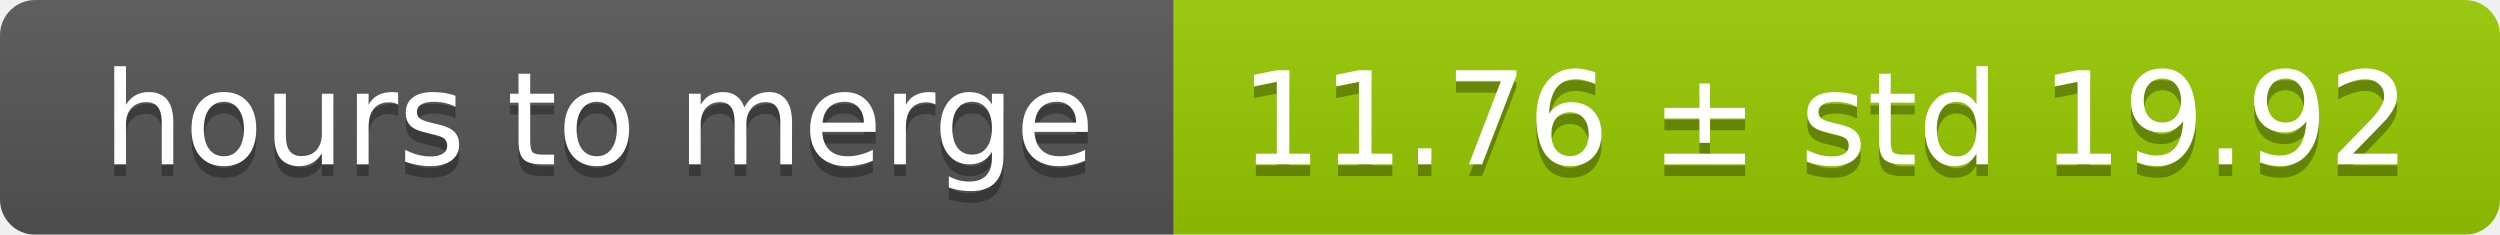
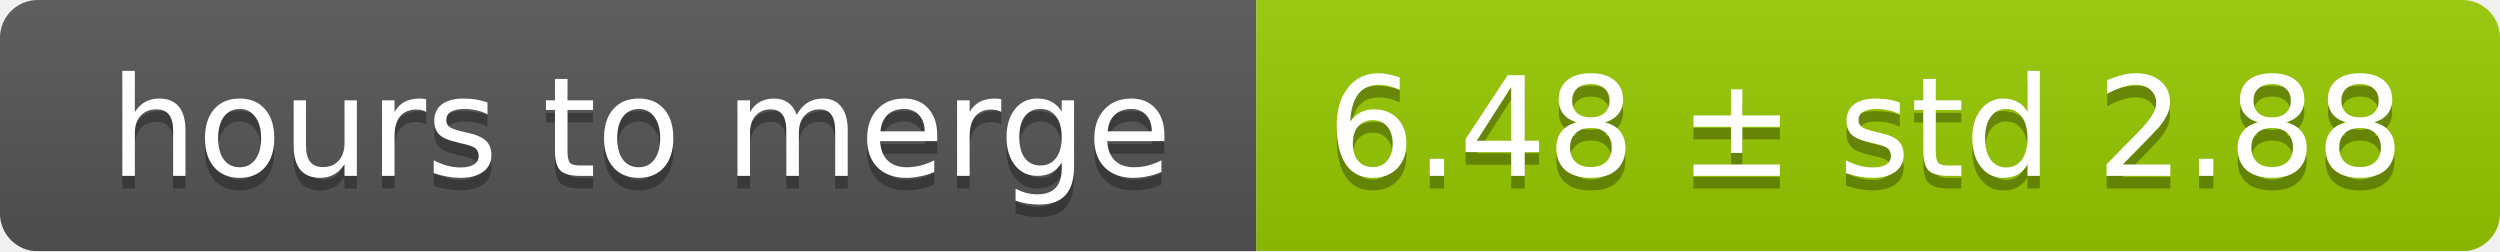
- <svg xmlns="http://www.w3.org/2000/svg" width="213" height="20">
+ <svg xmlns="http://www.w3.org/2000/svg" width="199" height="20">
  <linearGradient id="smooth" x2="0" y2="100%">
    <stop offset="0" stop-color="#bbb" stop-opacity=".1" />
    <stop offset="1" stop-opacity=".1" />
  </linearGradient>
  <mask id="round">
-     <rect width="213" height="20" rx="3" fill="#fff" />
+     <rect width="199" height="20" rx="3" fill="#fff" />
  </mask>
  <g mask="url(#round)">
    <rect width="100" height="20" fill="#555" />
-     <rect x="100" width="113" height="20" fill="#97ca00" />
-     <rect width="213" height="20" fill="url(#smooth)" />
+     <rect x="100" width="99" height="20" fill="#97ca00" />
+     <rect width="199" height="20" fill="url(#smooth)" />
  </g>
  <g fill="#fff" text-anchor="middle" font-family="DejaVu Sans,Verdana,Geneva,sans-serif" font-size="11">
    <text x="51" y="15" fill="#010101" fill-opacity=".3">hours to merge</text>
    <text x="51" y="14">hours to merge</text>
-     <text x="155.5" y="15" fill="#010101" fill-opacity=".3">11.76 ± std 19.92</text>
-     <text x="155.5" y="14">11.76 ± std 19.92</text>
+     <text x="148.5" y="15" fill="#010101" fill-opacity=".3">6.48 ± std 2.88</text>
+     <text x="148.5" y="14">6.48 ± std 2.88</text>
  </g>
</svg>
